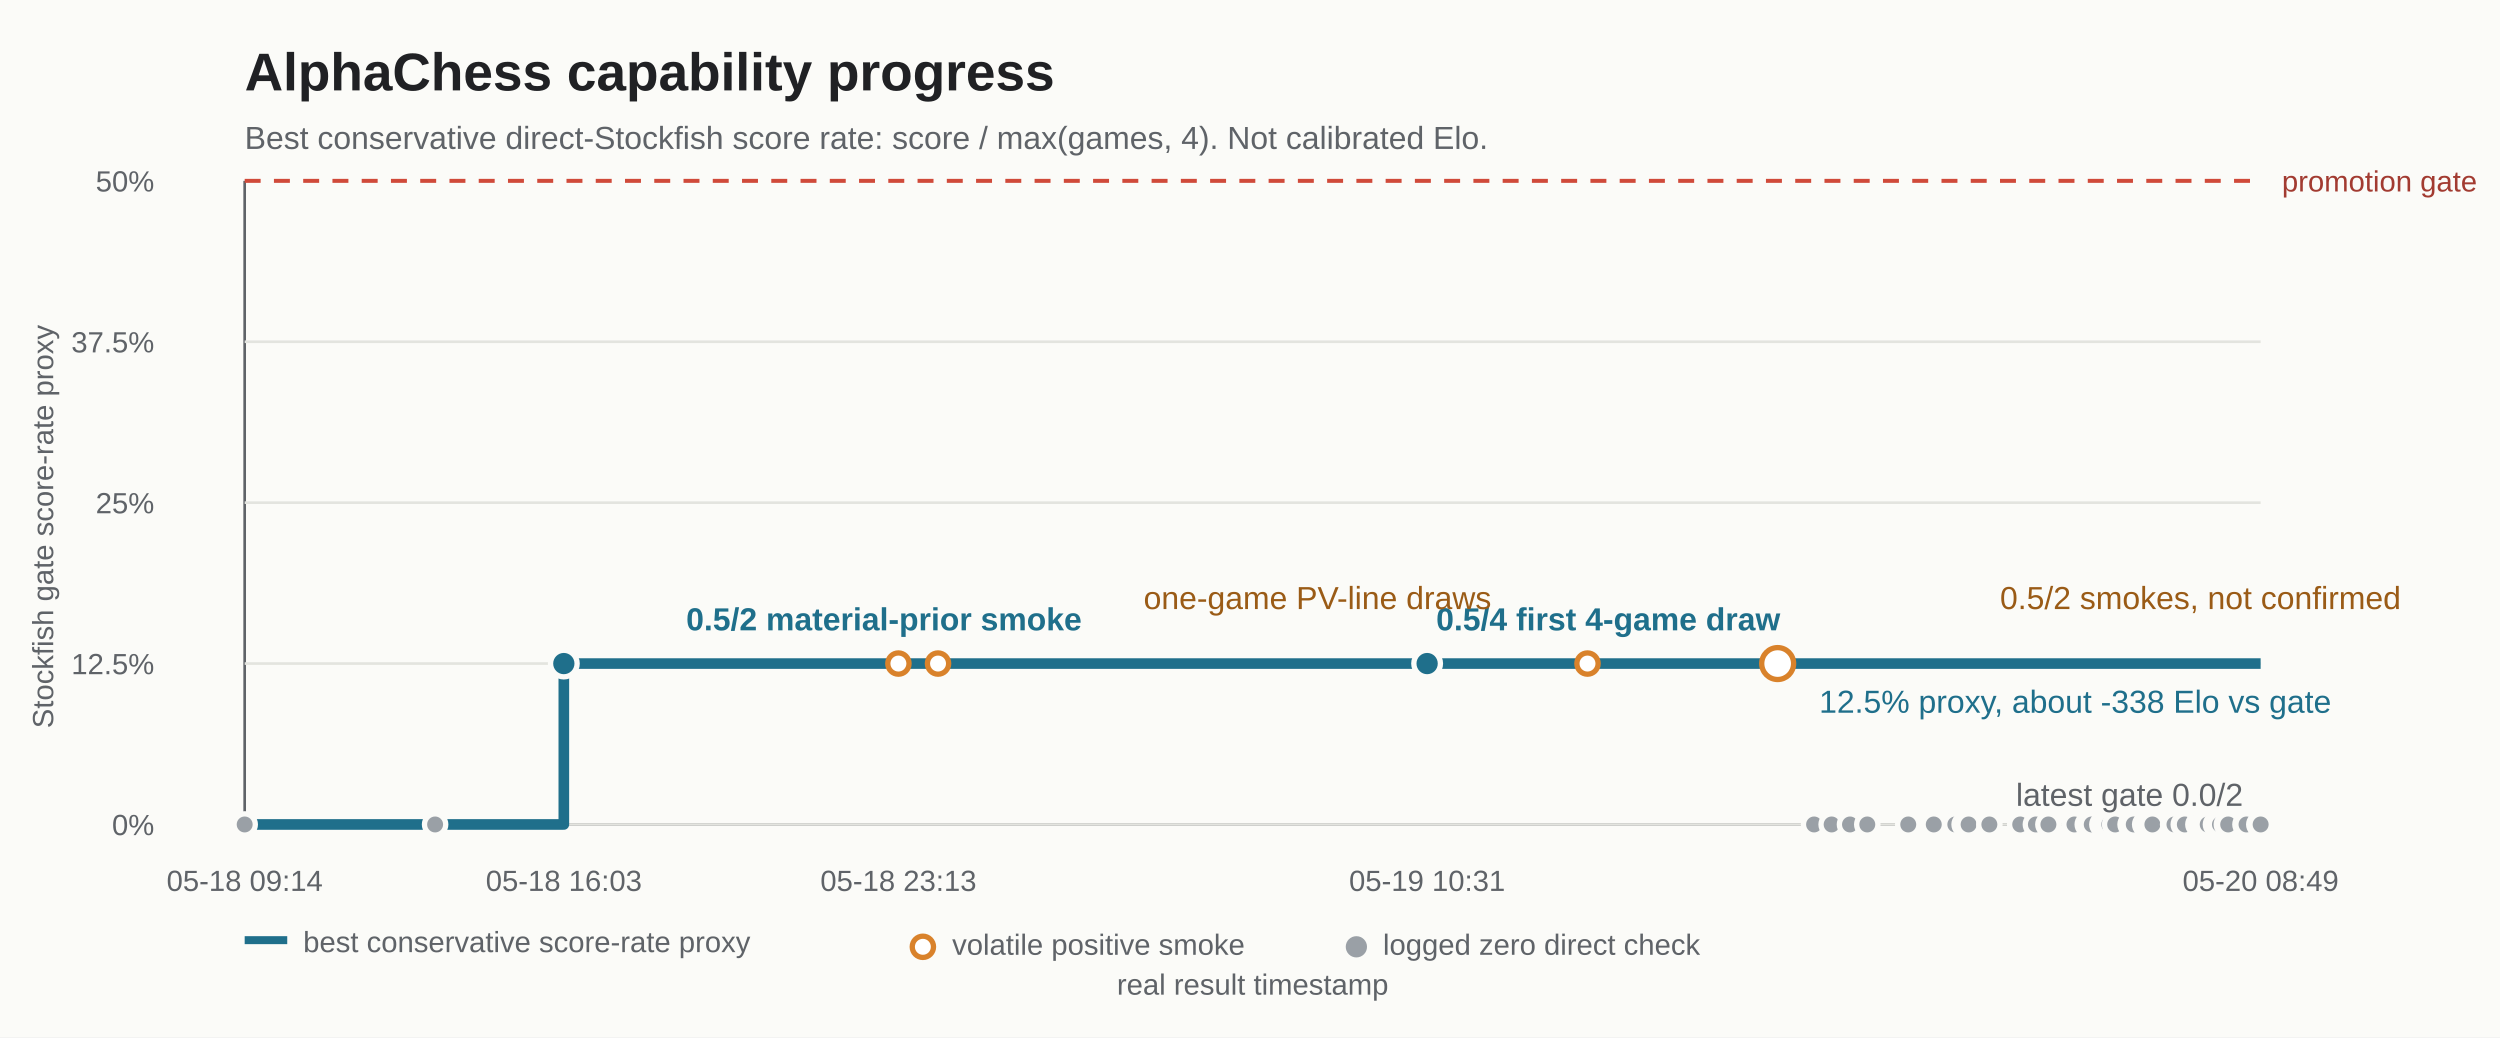
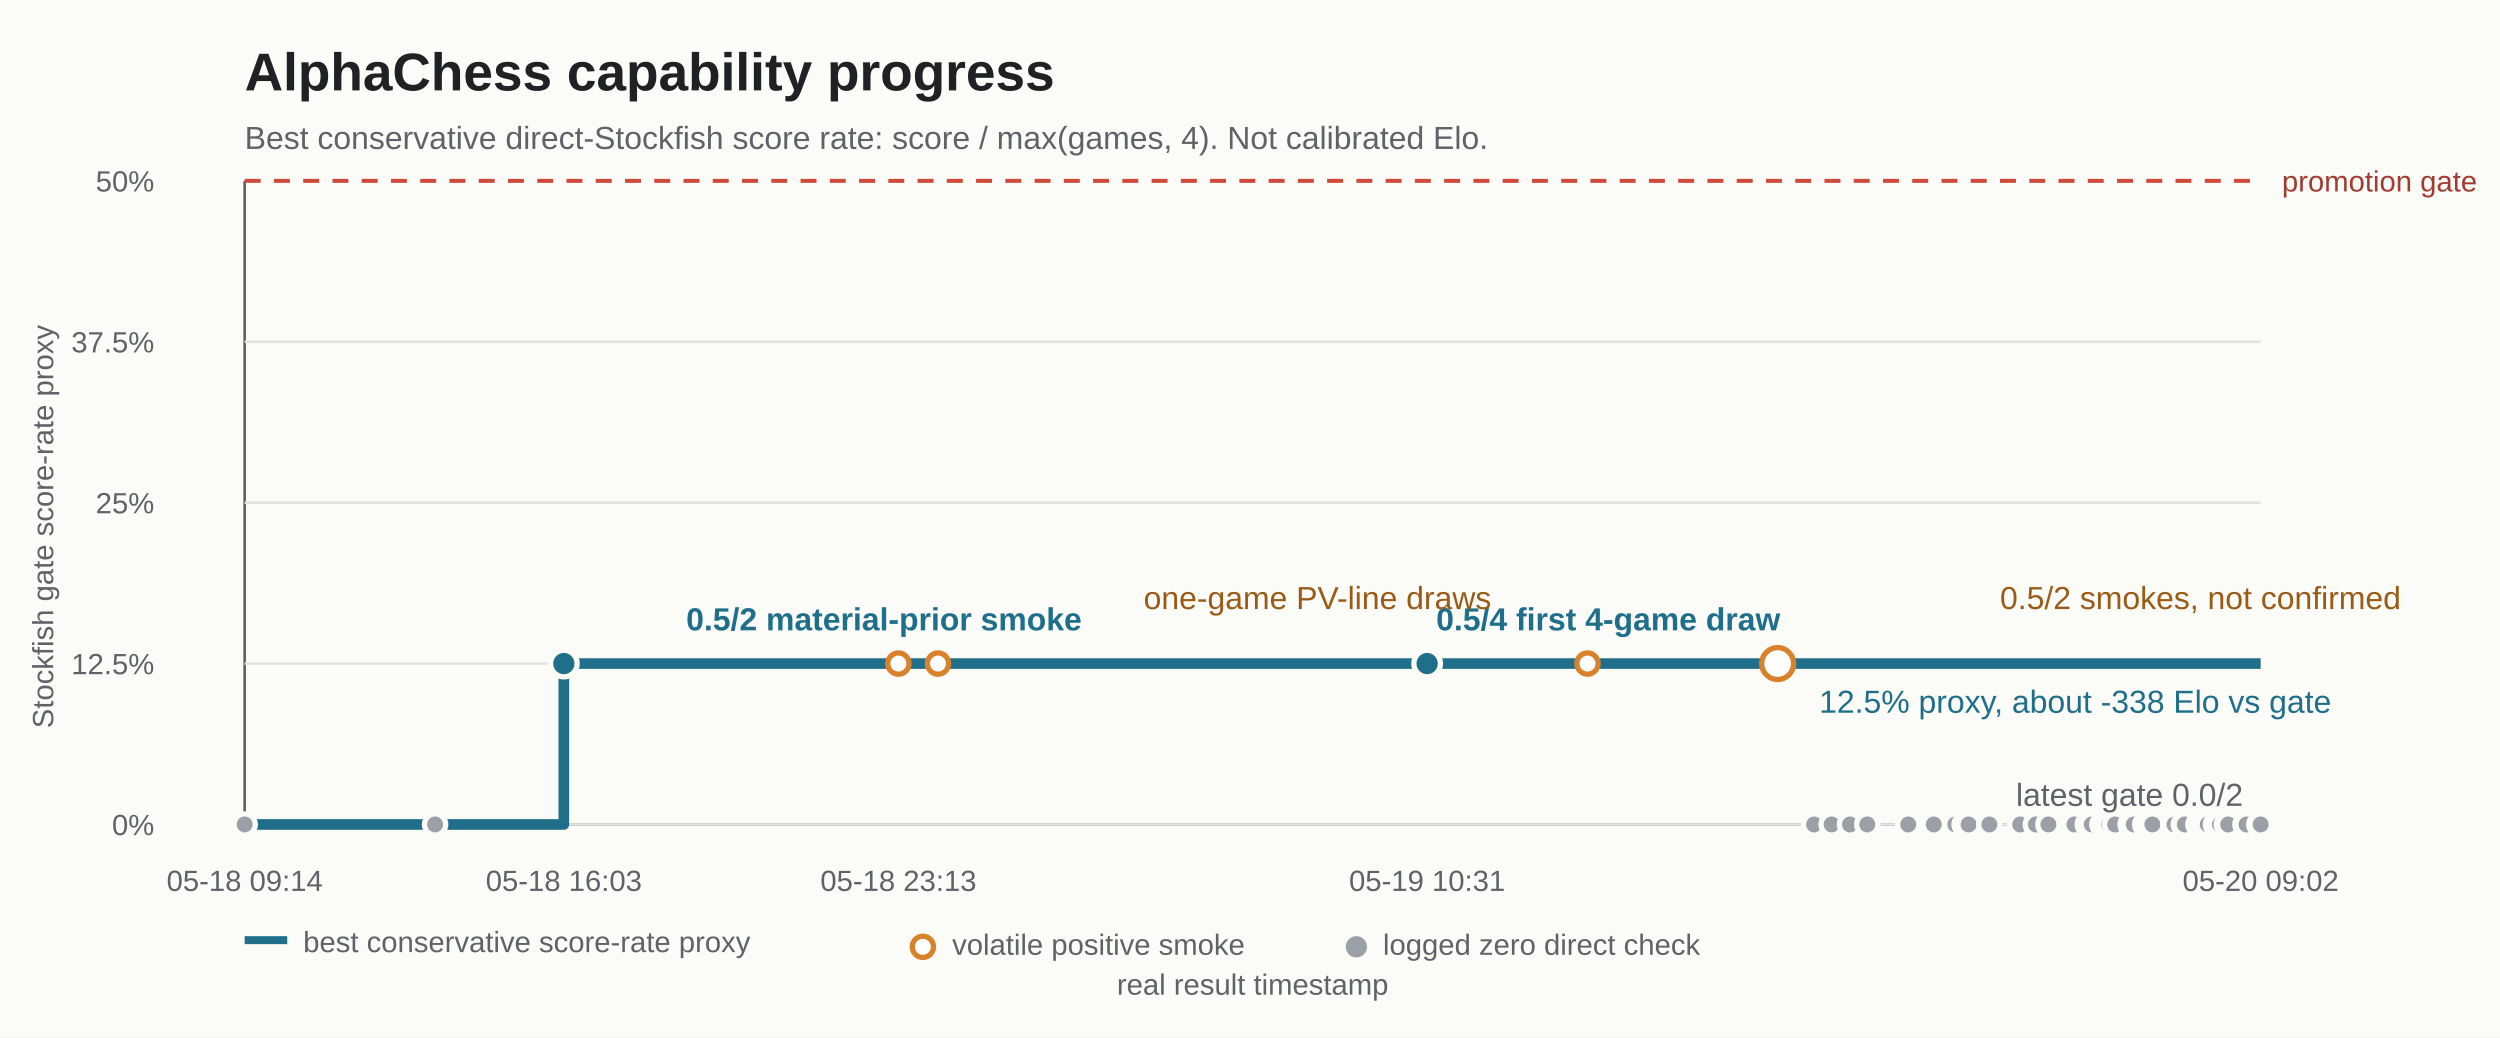
<svg xmlns="http://www.w3.org/2000/svg" width="940" height="390" viewBox="0 0 940 390" role="img" aria-labelledby="title desc">
  <rect width="940" height="390" fill="#fbfbf8" />
  <text x="92" y="34" font-family="Arial, sans-serif" font-size="20" font-weight="700" fill="#202124">AlphaChess capability progress</text>
  <text x="92" y="56" font-family="Arial, sans-serif" font-size="12" fill="#5f6368">Best conservative direct-Stockfish score rate: score / max(games, 4). Not calibrated Elo.</text>
  <g font-family="Arial, sans-serif" font-size="11" fill="#5f6368">
    <line x1="92" y1="68" x2="92" y2="310" stroke="#5f6368" stroke-width="1" />
    <line x1="92" y1="310" x2="850" y2="310" stroke="#5f6368" stroke-width="1" />
    <line x1="92" y1="68" x2="850" y2="68" stroke="#d04a3a" stroke-width="1.5" stroke-dasharray="6 5" />
    <line x1="92" y1="128.5" x2="850" y2="128.5" stroke="#e3e4df" stroke-width="1" />
    <line x1="92" y1="189" x2="850" y2="189" stroke="#e3e4df" stroke-width="1" />
    <line x1="92" y1="249.5" x2="850" y2="249.5" stroke="#e3e4df" stroke-width="1" />
    <line x1="92" y1="310" x2="850" y2="310" stroke="#e3e4df" stroke-width="1" />
    <text x="58" y="72" text-anchor="end">50%</text>
    <text x="58" y="132.5" text-anchor="end">37.5%</text>
    <text x="58" y="193" text-anchor="end">25%</text>
    <text x="58" y="253.5" text-anchor="end">12.5%</text>
    <text x="58" y="314" text-anchor="end">0%</text>
    <text x="858" y="72" fill="#a23b31">promotion gate</text>
    <text x="92" y="335" text-anchor="middle">05-18 09:14</text>
    <text x="212" y="335" text-anchor="middle">05-18 16:03</text>
    <text x="337.8" y="335" text-anchor="middle">05-18 23:13</text>
    <text x="536.6" y="335" text-anchor="middle">05-19 10:31</text>
-     <text x="850" y="335" text-anchor="middle">05-20 08:49</text>
+     <text x="850" y="335" text-anchor="middle">05-20 09:02</text>
    <text x="471" y="374" text-anchor="middle">real result timestamp</text>
    <text x="20" y="198" text-anchor="middle" transform="rotate(-90 20 198)">Stockfish gate score-rate proxy</text>
  </g>
  <path d="M 92 310 L 212 310 L 212 249.5 L 850 249.5" fill="none" stroke="#1f6f8b" stroke-width="4" stroke-linejoin="round" />
  <g fill="#9aa0a6" stroke="#fbfbf8" stroke-width="2">
    <circle cx="92" cy="310" r="4" />
    <circle cx="163.6" cy="310" r="4" />
    <circle cx="682.1" cy="310" r="4" />
    <circle cx="688.7" cy="310" r="4" />
    <circle cx="695.6" cy="310" r="4" />
    <circle cx="702.1" cy="310" r="4" />
    <circle cx="717.5" cy="310" r="4" />
    <circle cx="727.1" cy="310" r="4" />
    <circle cx="735.2" cy="310" r="4" />
    <circle cx="738.7" cy="310" r="4" />
    <circle cx="740.2" cy="310" r="4" />
    <circle cx="748" cy="310" r="4" />
    <circle cx="759.6" cy="310" r="4" />
    <circle cx="765.5" cy="310" r="4" />
    <circle cx="770.2" cy="310" r="4" />
    <circle cx="780" cy="310" r="4" />
    <circle cx="785" cy="310" r="4" />
    <circle cx="786.5" cy="310" r="4" />
    <circle cx="790.5" cy="310" r="4" />
    <circle cx="792" cy="310" r="4" />
    <circle cx="792.1" cy="310" r="4" />
    <circle cx="793.1" cy="310" r="4" />
    <circle cx="795.3" cy="310" r="4" />
    <circle cx="801.1" cy="310" r="4" />
    <circle cx="802.3" cy="310" r="4" />
    <circle cx="806.6" cy="310" r="4" />
    <circle cx="807.1" cy="310" r="4" />
    <circle cx="808.6" cy="310" r="4" />
    <circle cx="809.3" cy="310" r="4" />
    <circle cx="817.1" cy="310" r="4" />
    <circle cx="817.6" cy="310" r="4" />
    <circle cx="821.1" cy="310" r="4" />
    <circle cx="821.5" cy="310" r="4" />
    <circle cx="826.6" cy="310" r="4" />
    <circle cx="827.7" cy="310" r="4" />
    <circle cx="828.6" cy="310" r="4" />
    <circle cx="830.1" cy="310" r="4" />
    <circle cx="833.2" cy="310" r="4" />
    <circle cx="838.7" cy="310" r="4" />
    <circle cx="834.2" cy="310" r="4" />
    <circle cx="834.7" cy="310" r="4" />
    <circle cx="837.3" cy="310" r="4" />
    <circle cx="837.8" cy="310" r="4" />
    <circle cx="844.3" cy="310" r="4" />
    <circle cx="844.7" cy="310" r="4" />
    <circle cx="849.5" cy="310" r="4" />
    <circle cx="850" cy="310" r="4" />
  </g>
  <g fill="#1f6f8b" stroke="#fbfbf8" stroke-width="2">
    <circle cx="212" cy="249.5" r="5" />
    <circle cx="536.6" cy="249.5" r="5" />
    <circle cx="668.4" cy="249.5" r="5" />
  </g>
  <g fill="#ffffff" stroke="#d9822b" stroke-width="2">
    <circle cx="337.8" cy="249.5" r="4" />
    <circle cx="352.7" cy="249.5" r="4" />
    <circle cx="596.9" cy="249.5" r="4" />
    <circle cx="668.4" cy="249.5" r="6" />
  </g>
  <g font-family="Arial, sans-serif" font-size="12" fill="#202124">
    <text x="258" y="237" font-weight="700" fill="#1f6f8b">0.5/2 material-prior smoke</text>
    <text x="540" y="237" font-weight="700" fill="#1f6f8b">0.5/4 first 4-game draw</text>
    <text x="684" y="268" fill="#1f6f8b">12.5% proxy, about -338 Elo vs gate</text>
    <text x="430" y="229" fill="#9a5b16">one-game PV-line draws</text>
    <text x="752" y="229" fill="#9a5b16">0.5/2 smokes, not confirmed</text>
    <text x="758" y="303" fill="#5f6368">latest gate 0.0/2</text>
  </g>
  <g font-family="Arial, sans-serif" font-size="11" fill="#5f6368">
    <rect x="92" y="352" width="16" height="3" fill="#1f6f8b" />
    <text x="114" y="358">best conservative score-rate proxy</text>
    <circle cx="347" cy="356" r="4" fill="#ffffff" stroke="#d9822b" stroke-width="2" />
    <text x="358" y="359">volatile positive smoke</text>
    <circle cx="510" cy="356" r="4" fill="#9aa0a6" />
    <text x="520" y="359">logged zero direct check</text>
  </g>
</svg>
